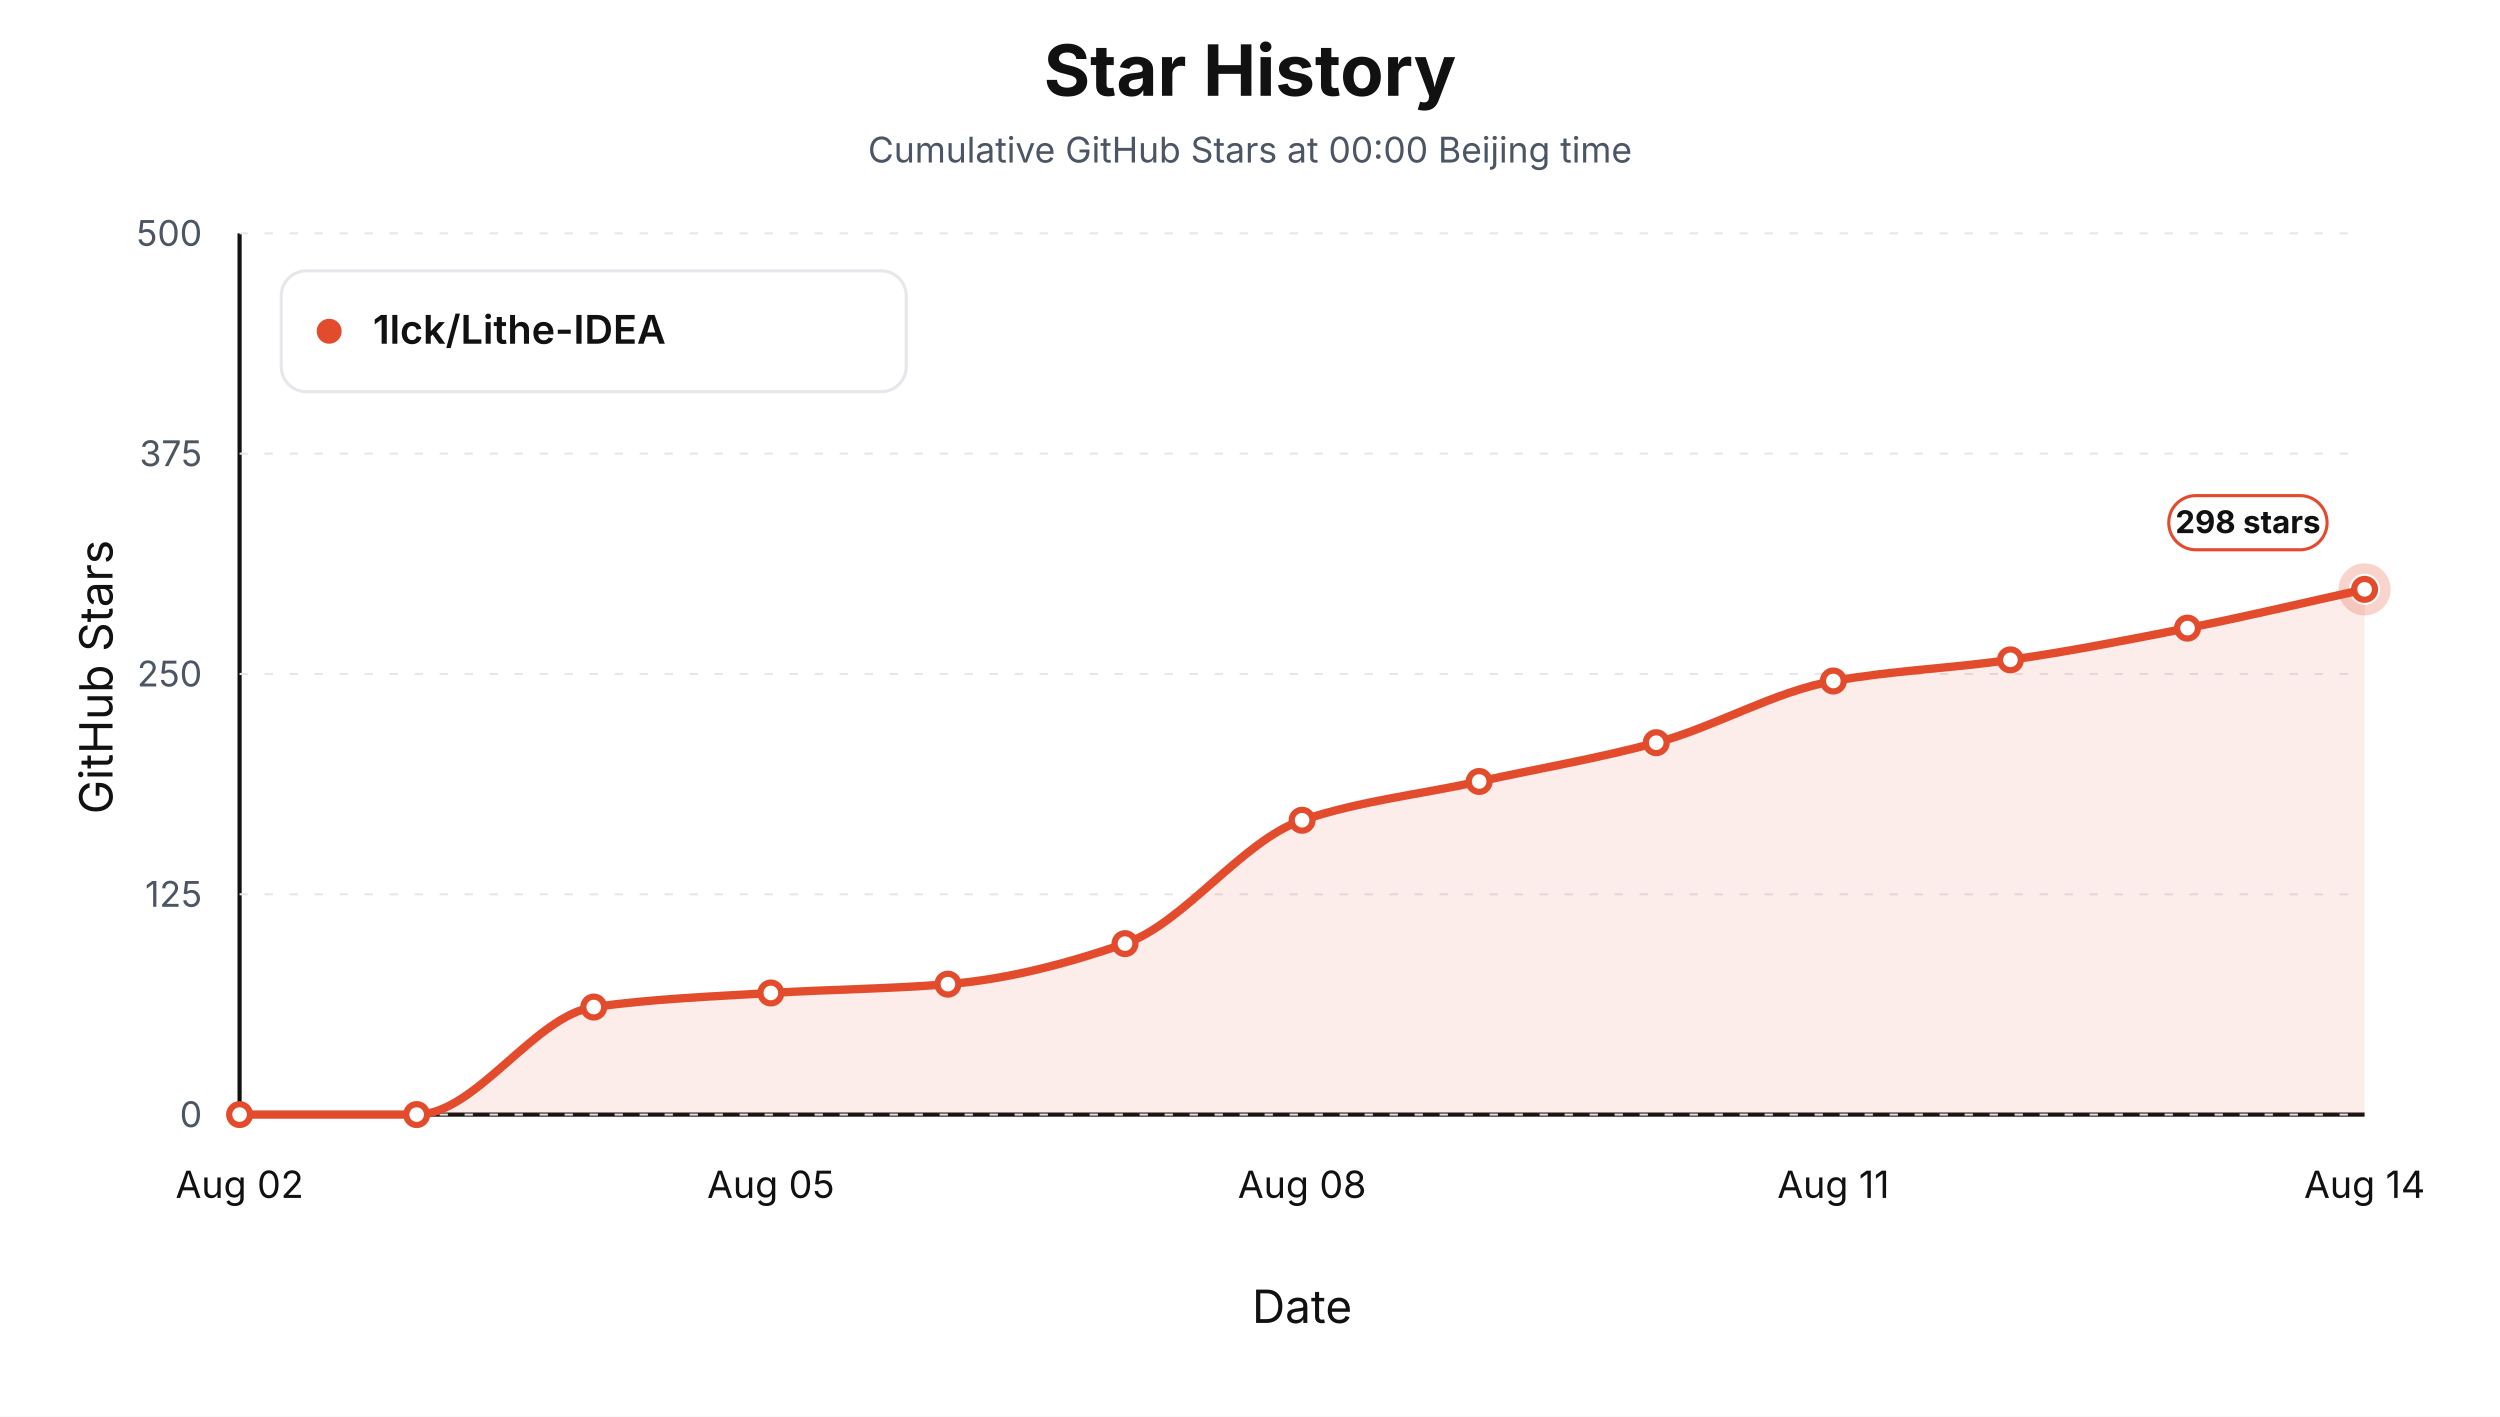
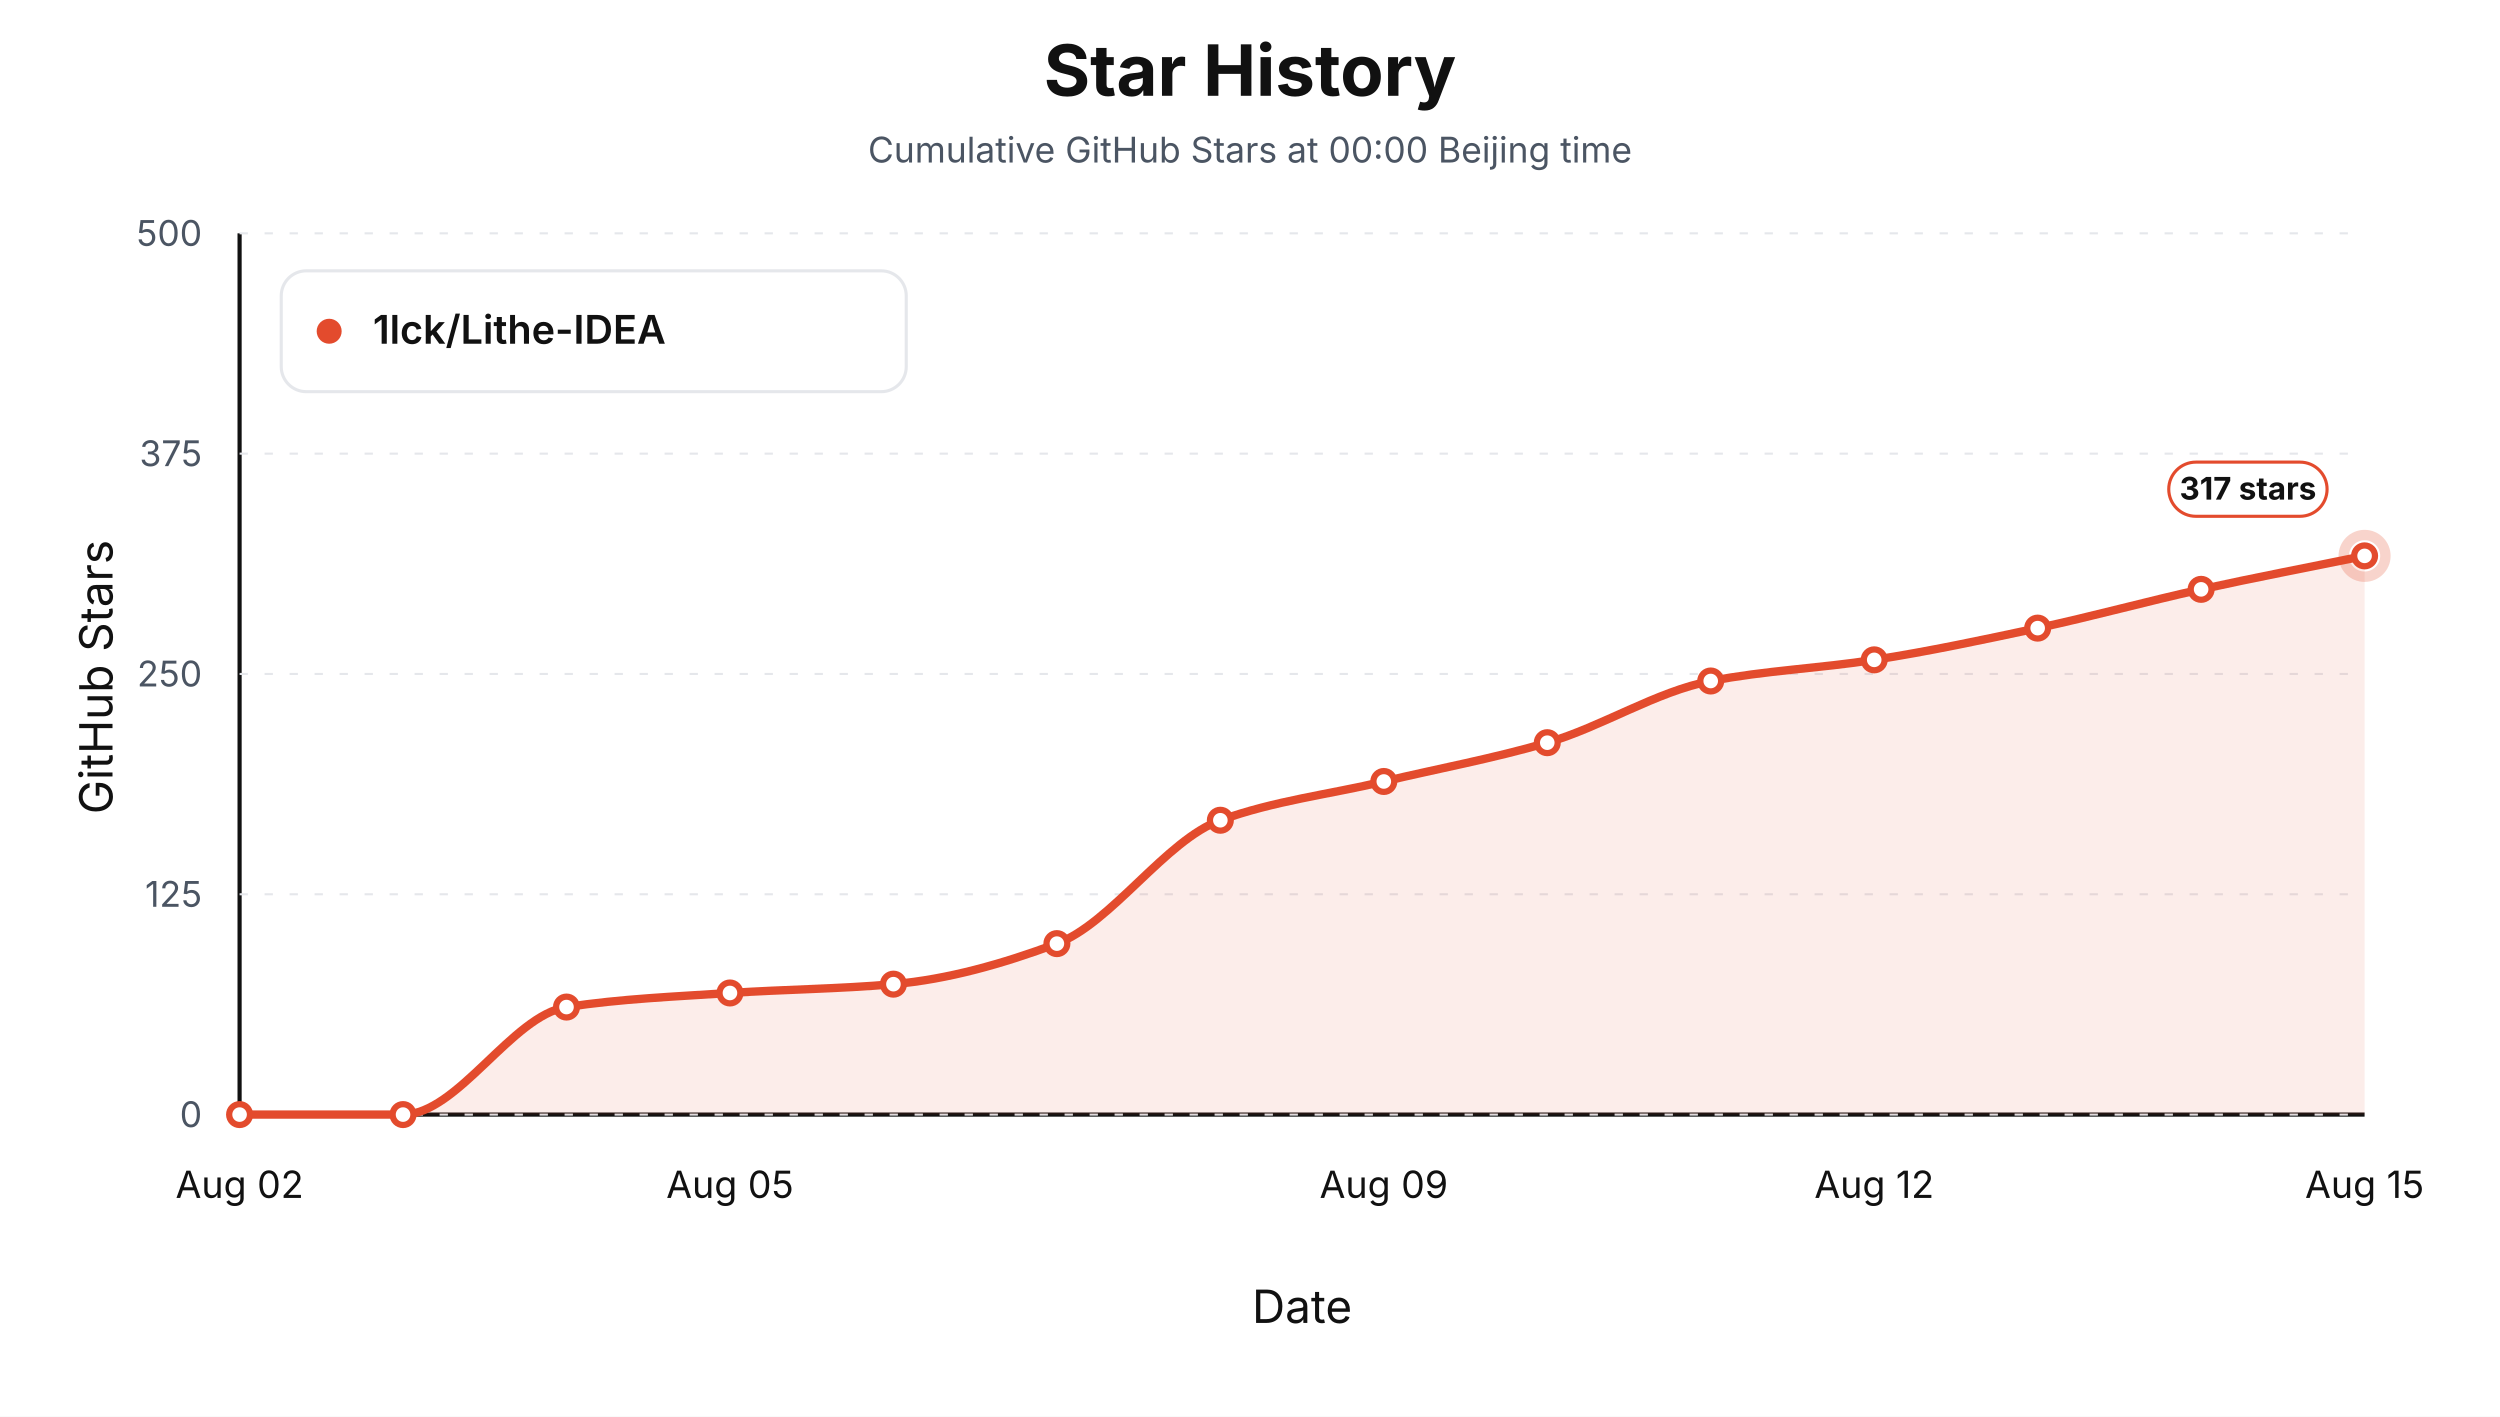
<svg xmlns="http://www.w3.org/2000/svg" viewBox="0 0 1200 680" role="img" aria-label="Star history at Beijing midnight for 1lck/Lithe-IDEA">
  <style>text { font-family: -apple-system, BlinkMacSystemFont, "Segoe UI", sans-serif; letter-spacing: 0; }</style>
  <rect width="1200" height="680" fill="#ffffff" />
  <text x="600.00" y="46.00" text-anchor="middle" font-size="34" font-weight="700" fill="#111111">Star History</text>
  <text x="600.00" y="78.00" text-anchor="middle" font-size="17" fill="#4b5563">Cumulative GitHub Stars at 00:00 Beijing time</text>
  <line x1="115" y1="535" x2="1135" y2="535" stroke="#111111" stroke-width="2" />
  <line x1="115" y1="112" x2="115" y2="535" stroke="#111111" stroke-width="2" />
  <text x="54.00" y="325.00" text-anchor="middle" transform="rotate(-90 54 325)" font-size="22" fill="#111111">GitHub Stars</text>
  <text x="625.00" y="635.00" text-anchor="middle" font-size="22" fill="#111111">Date</text>
  <line x1="115" y1="535.00" x2="1135" y2="535.00" stroke="#e5e7eb" stroke-width="1" stroke-dasharray="4 8" />
  <text x="97.00" y="541.00" text-anchor="end" font-size="17" fill="#4b5563">0</text>
  <line x1="115" y1="429.25" x2="1135" y2="429.25" stroke="#e5e7eb" stroke-width="1" stroke-dasharray="4 8" />
  <text x="97.00" y="435.25" text-anchor="end" font-size="17" fill="#4b5563">125</text>
  <line x1="115" y1="323.50" x2="1135" y2="323.50" stroke="#e5e7eb" stroke-width="1" stroke-dasharray="4 8" />
  <text x="97.00" y="329.50" text-anchor="end" font-size="17" fill="#4b5563">250</text>
  <line x1="115" y1="217.75" x2="1135" y2="217.75" stroke="#e5e7eb" stroke-width="1" stroke-dasharray="4 8" />
  <text x="97.00" y="223.75" text-anchor="end" font-size="17" fill="#4b5563">375</text>
  <line x1="115" y1="112.00" x2="1135" y2="112.00" stroke="#e5e7eb" stroke-width="1" stroke-dasharray="4 8" />
  <text x="97.00" y="118.00" text-anchor="end" font-size="17" fill="#4b5563">500</text>
  <text x="115.00" y="575.00" text-anchor="middle" font-size="18" fill="#111111">Aug 02</text>
-   <text x="370.00" y="575.00" text-anchor="middle" font-size="18" fill="#111111">Aug 05</text>
-   <text x="625.00" y="575.00" text-anchor="middle" font-size="18" fill="#111111">Aug 08</text>
-   <text x="880.00" y="575.00" text-anchor="middle" font-size="18" fill="#111111">Aug 11</text>
-   <text x="1135.00" y="575.00" text-anchor="middle" font-size="18" fill="#111111">Aug 14</text>
-   <path d="M 115.00,535.00 L 115.00,535.00 C 143.33,535.00 171.67,535.00 200.00,535.00 C 228.33,535.00 256.67,487.38 285.00,483.39 C 313.33,479.41 341.67,478.36 370.00,476.63 C 398.33,474.89 426.67,474.71 455.00,472.40 C 483.33,470.08 511.67,462.70 540.00,452.94 C 568.33,443.17 596.67,403.16 625.00,393.72 C 653.33,384.28 681.67,381.31 710.00,375.11 C 738.33,368.90 766.67,364.11 795.00,356.49 C 823.33,348.88 851.67,331.92 880.00,326.88 C 908.33,321.84 936.67,320.79 965.00,316.73 C 993.33,312.67 1021.67,307.09 1050.00,301.50 C 1078.33,295.92 1106.67,289.10 1135.00,282.89 L 1135.00,535.00 Z" fill="#e34b2d" fill-opacity="0.10" stroke="none" />
-   <path d="M 115.00,535.00 C 143.33,535.00 171.67,535.00 200.00,535.00 C 228.33,535.00 256.67,487.38 285.00,483.39 C 313.33,479.41 341.67,478.36 370.00,476.63 C 398.33,474.89 426.67,474.71 455.00,472.40 C 483.33,470.08 511.67,462.70 540.00,452.94 C 568.33,443.17 596.67,403.16 625.00,393.72 C 653.33,384.28 681.67,381.31 710.00,375.11 C 738.33,368.90 766.67,364.11 795.00,356.49 C 823.33,348.88 851.67,331.92 880.00,326.88 C 908.33,321.84 936.67,320.79 965.00,316.73 C 993.33,312.67 1021.67,307.09 1050.00,301.50 C 1078.33,295.92 1106.67,289.10 1135.00,282.89" fill="none" stroke="#e34b2d" stroke-width="4" stroke-linejoin="round" stroke-linecap="round" />
+   <text x="350.38" y="575.00" text-anchor="middle" font-size="18" fill="#111111">Aug 05</text>
+   <text x="664.23" y="575.00" text-anchor="middle" font-size="18" fill="#111111">Aug 09</text>
+   <text x="899.62" y="575.00" text-anchor="middle" font-size="18" fill="#111111">Aug 12</text>
+   <text x="1135.00" y="575.00" text-anchor="middle" font-size="18" fill="#111111">Aug 15</text>
+   <path d="M 115.00,535.00 L 115.00,535.00 C 141.15,535.00 167.31,535.00 193.46,535.00 C 219.62,535.00 245.77,487.38 271.92,483.39 C 298.08,479.41 324.23,478.36 350.38,476.63 C 376.54,474.89 402.69,474.71 428.85,472.40 C 455.00,470.08 481.15,462.70 507.31,452.94 C 533.46,443.17 559.62,403.16 585.77,393.72 C 611.92,384.28 638.08,381.31 664.23,375.11 C 690.38,368.90 716.54,364.11 742.69,356.49 C 768.85,348.88 795.00,331.92 821.15,326.88 C 847.31,321.84 873.46,320.79 899.62,316.73 C 925.77,312.67 951.92,307.09 978.08,301.50 C 1004.23,295.92 1030.38,288.64 1056.54,282.89 C 1082.69,277.14 1108.85,272.18 1135.00,266.82 L 1135.00,535.00 Z" fill="#e34b2d" fill-opacity="0.10" stroke="none" />
+   <path d="M 115.00,535.00 C 141.15,535.00 167.31,535.00 193.46,535.00 C 219.62,535.00 245.77,487.38 271.92,483.39 C 298.08,479.41 324.23,478.36 350.38,476.63 C 376.54,474.89 402.69,474.71 428.85,472.40 C 455.00,470.08 481.15,462.70 507.31,452.94 C 533.46,443.17 559.62,403.16 585.77,393.72 C 611.92,384.28 638.08,381.31 664.23,375.11 C 690.38,368.90 716.54,364.11 742.69,356.49 C 768.85,348.88 795.00,331.92 821.15,326.88 C 847.31,321.84 873.46,320.79 899.62,316.73 C 925.77,312.67 951.92,307.09 978.08,301.50 C 1004.23,295.92 1030.38,288.64 1056.54,282.89 C 1082.69,277.14 1108.85,272.18 1135.00,266.82" fill="none" stroke="#e34b2d" stroke-width="4" stroke-linejoin="round" stroke-linecap="round" />
  <circle cx="115.00" cy="535.00" r="5" fill="#ffffff" stroke="#e34b2d" stroke-width="3" />
-   <circle cx="200.00" cy="535.00" r="5" fill="#ffffff" stroke="#e34b2d" stroke-width="3" />
-   <circle cx="285.00" cy="483.39" r="5" fill="#ffffff" stroke="#e34b2d" stroke-width="3" />
-   <circle cx="370.00" cy="476.63" r="5" fill="#ffffff" stroke="#e34b2d" stroke-width="3" />
-   <circle cx="455.00" cy="472.40" r="5" fill="#ffffff" stroke="#e34b2d" stroke-width="3" />
-   <circle cx="540.00" cy="452.94" r="5" fill="#ffffff" stroke="#e34b2d" stroke-width="3" />
-   <circle cx="625.00" cy="393.72" r="5" fill="#ffffff" stroke="#e34b2d" stroke-width="3" />
-   <circle cx="710.00" cy="375.11" r="5" fill="#ffffff" stroke="#e34b2d" stroke-width="3" />
-   <circle cx="795.00" cy="356.49" r="5" fill="#ffffff" stroke="#e34b2d" stroke-width="3" />
-   <circle cx="880.00" cy="326.88" r="5" fill="#ffffff" stroke="#e34b2d" stroke-width="3" />
-   <circle cx="965.00" cy="316.73" r="5" fill="#ffffff" stroke="#e34b2d" stroke-width="3" />
-   <circle cx="1050.00" cy="301.50" r="5" fill="#ffffff" stroke="#e34b2d" stroke-width="3" />
-   <circle cx="1135.00" cy="282.89" r="5" fill="#ffffff" stroke="#e34b2d" stroke-width="3" />
-   <circle cx="1135.00" cy="282.89" r="10" fill="none" stroke="#e34b2d" stroke-opacity="0.24" stroke-width="5" />
-   <rect x="1041.00" y="237.89" width="76" height="26" rx="13" fill="#ffffff" stroke="#e34b2d" stroke-width="1.5" />
-   <text x="1079.00" y="255.89" text-anchor="middle" font-size="15" font-weight="700" fill="#111111">298 stars</text>
+   <circle cx="193.46" cy="535.00" r="5" fill="#ffffff" stroke="#e34b2d" stroke-width="3" />
+   <circle cx="271.92" cy="483.39" r="5" fill="#ffffff" stroke="#e34b2d" stroke-width="3" />
+   <circle cx="350.38" cy="476.63" r="5" fill="#ffffff" stroke="#e34b2d" stroke-width="3" />
+   <circle cx="428.85" cy="472.40" r="5" fill="#ffffff" stroke="#e34b2d" stroke-width="3" />
+   <circle cx="507.31" cy="452.94" r="5" fill="#ffffff" stroke="#e34b2d" stroke-width="3" />
+   <circle cx="585.77" cy="393.72" r="5" fill="#ffffff" stroke="#e34b2d" stroke-width="3" />
+   <circle cx="664.23" cy="375.11" r="5" fill="#ffffff" stroke="#e34b2d" stroke-width="3" />
+   <circle cx="742.69" cy="356.49" r="5" fill="#ffffff" stroke="#e34b2d" stroke-width="3" />
+   <circle cx="821.15" cy="326.88" r="5" fill="#ffffff" stroke="#e34b2d" stroke-width="3" />
+   <circle cx="899.62" cy="316.73" r="5" fill="#ffffff" stroke="#e34b2d" stroke-width="3" />
+   <circle cx="978.08" cy="301.50" r="5" fill="#ffffff" stroke="#e34b2d" stroke-width="3" />
+   <circle cx="1056.54" cy="282.89" r="5" fill="#ffffff" stroke="#e34b2d" stroke-width="3" />
+   <circle cx="1135.00" cy="266.82" r="5" fill="#ffffff" stroke="#e34b2d" stroke-width="3" />
+   <circle cx="1135.00" cy="266.82" r="10" fill="none" stroke="#e34b2d" stroke-opacity="0.24" stroke-width="5" />
+   <rect x="1041.00" y="221.82" width="76" height="26" rx="13" fill="#ffffff" stroke="#e34b2d" stroke-width="1.5" />
+   <text x="1079.00" y="239.82" text-anchor="middle" font-size="15" font-weight="700" fill="#111111">317 stars</text>
  <rect x="135" y="130" width="300" height="58" rx="12" fill="#ffffff" stroke="#e5e7eb" stroke-width="1.5" />
  <circle cx="158" cy="159" r="6" fill="#e34b2d" />
  <text x="179.00" y="165.00" font-size="19" font-weight="600" fill="#111111">1lck/Lithe-IDEA</text>
</svg>
